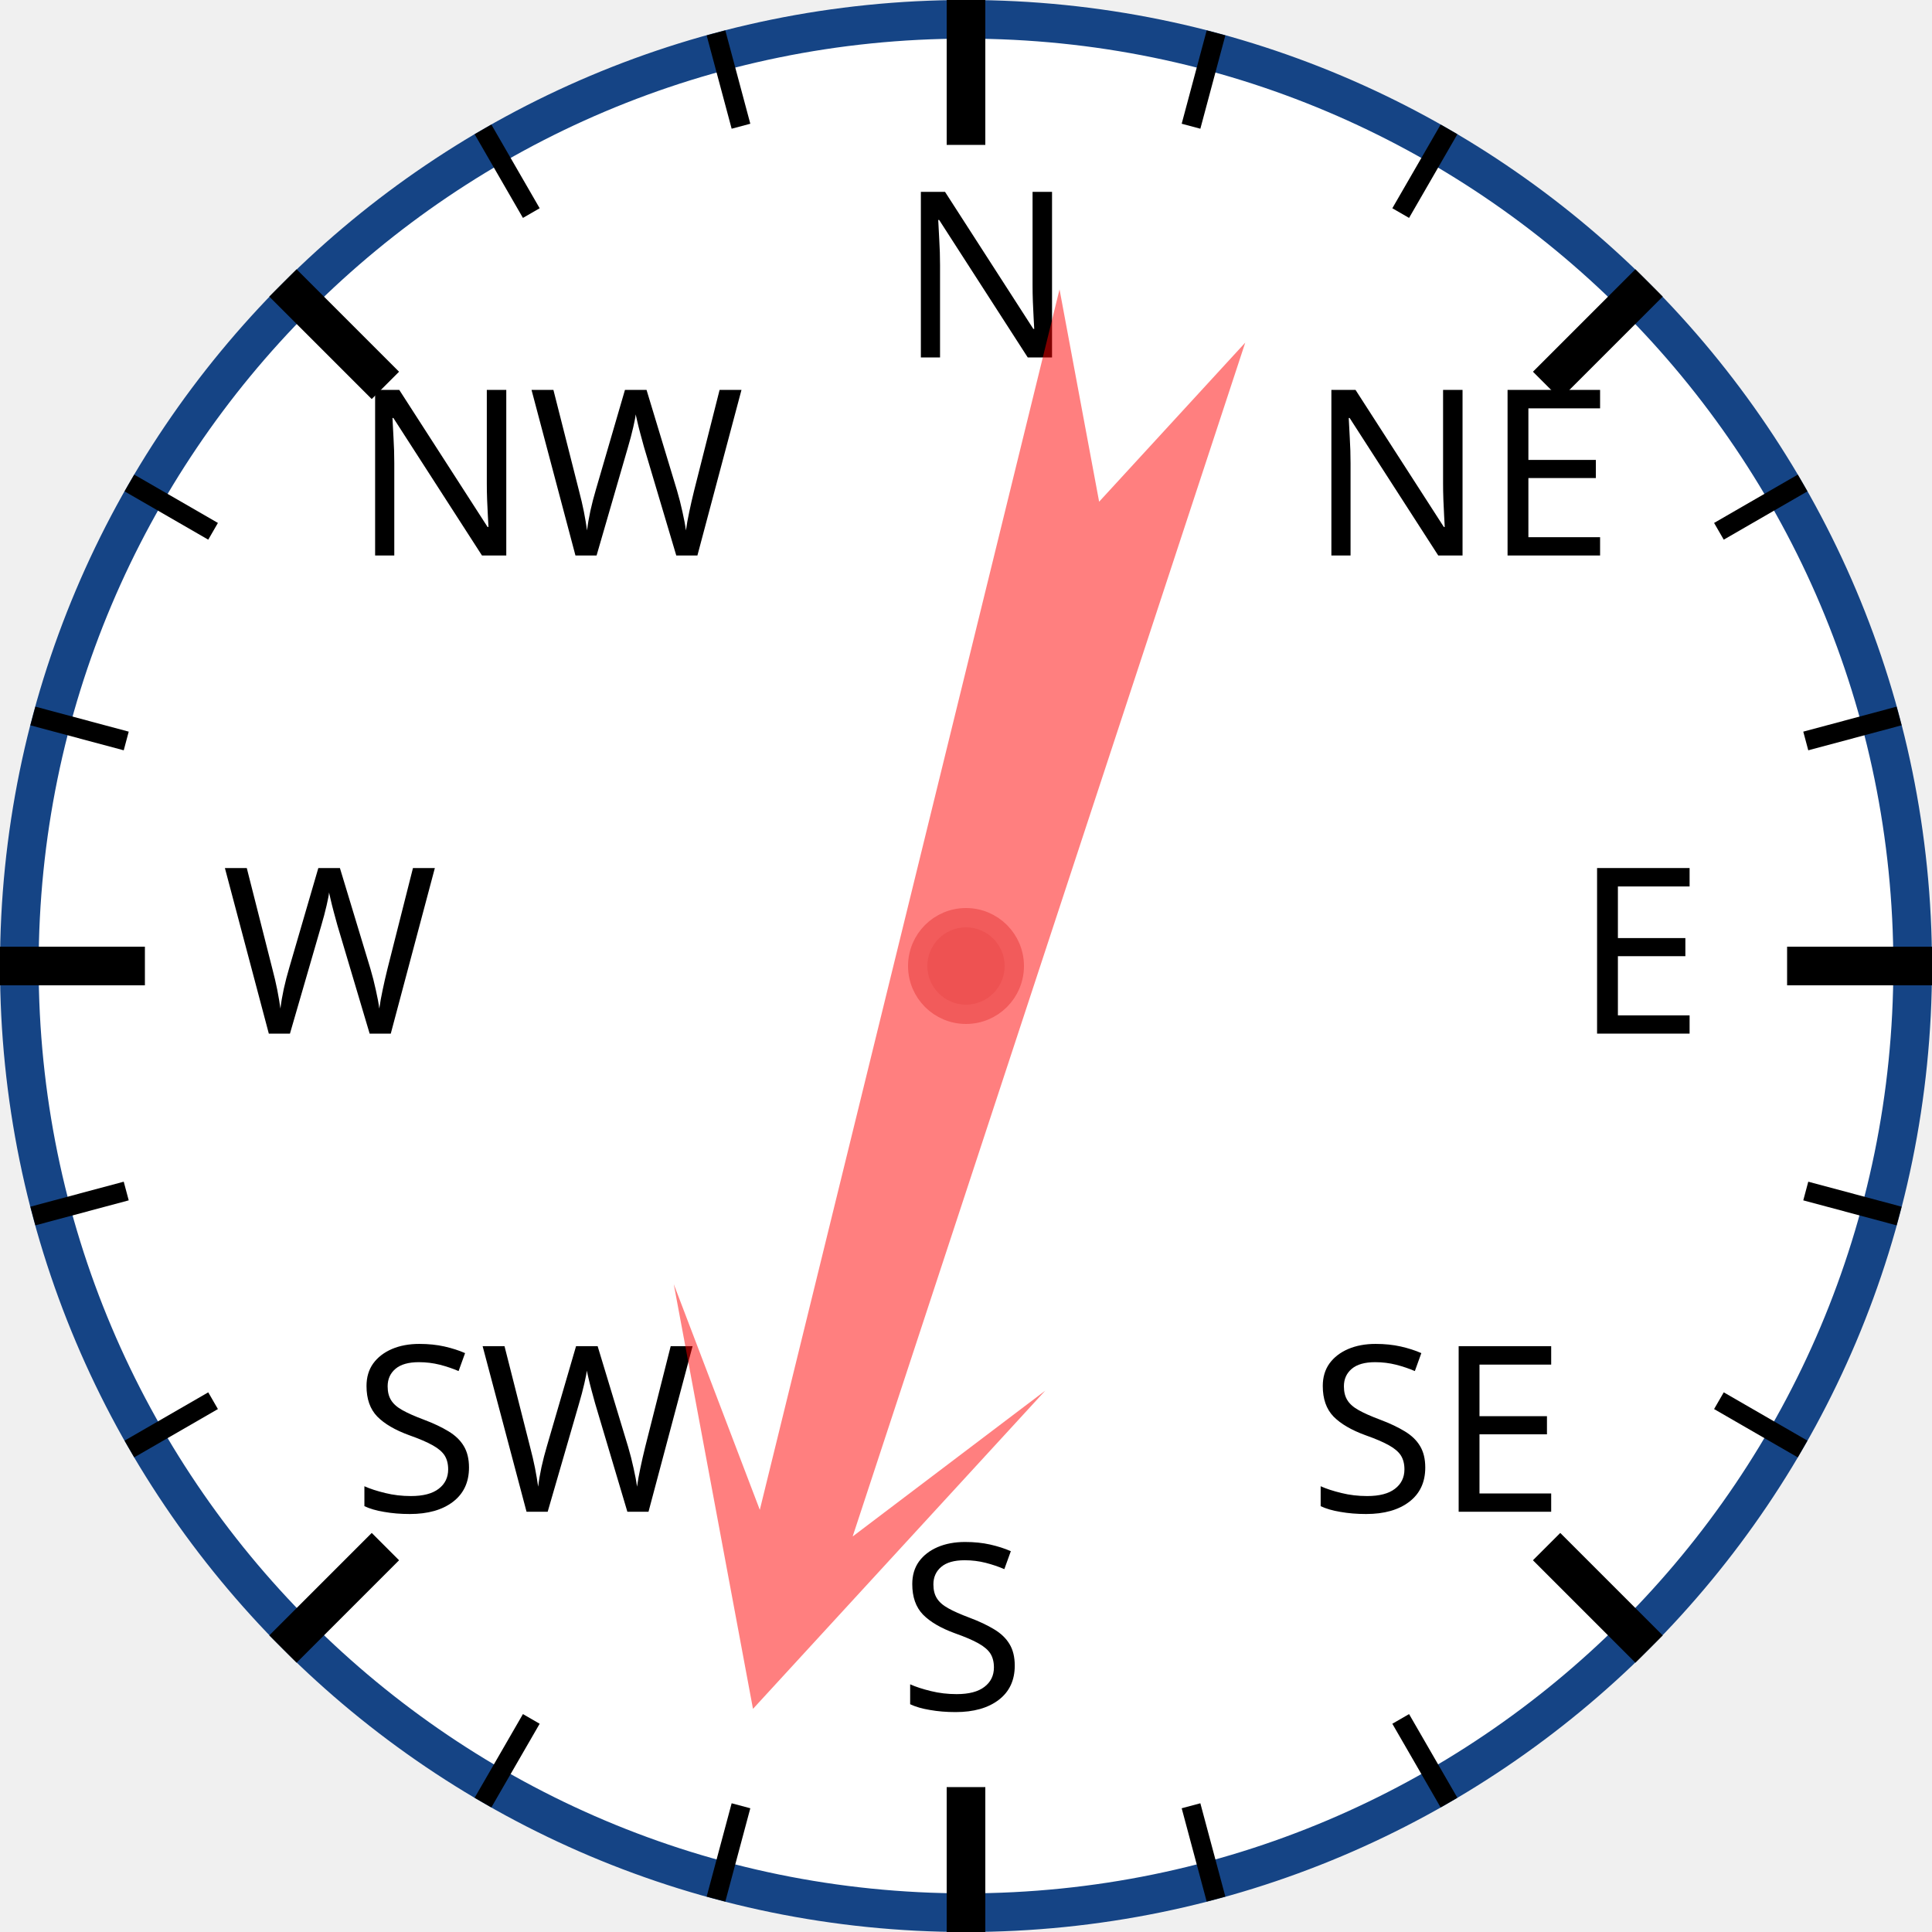
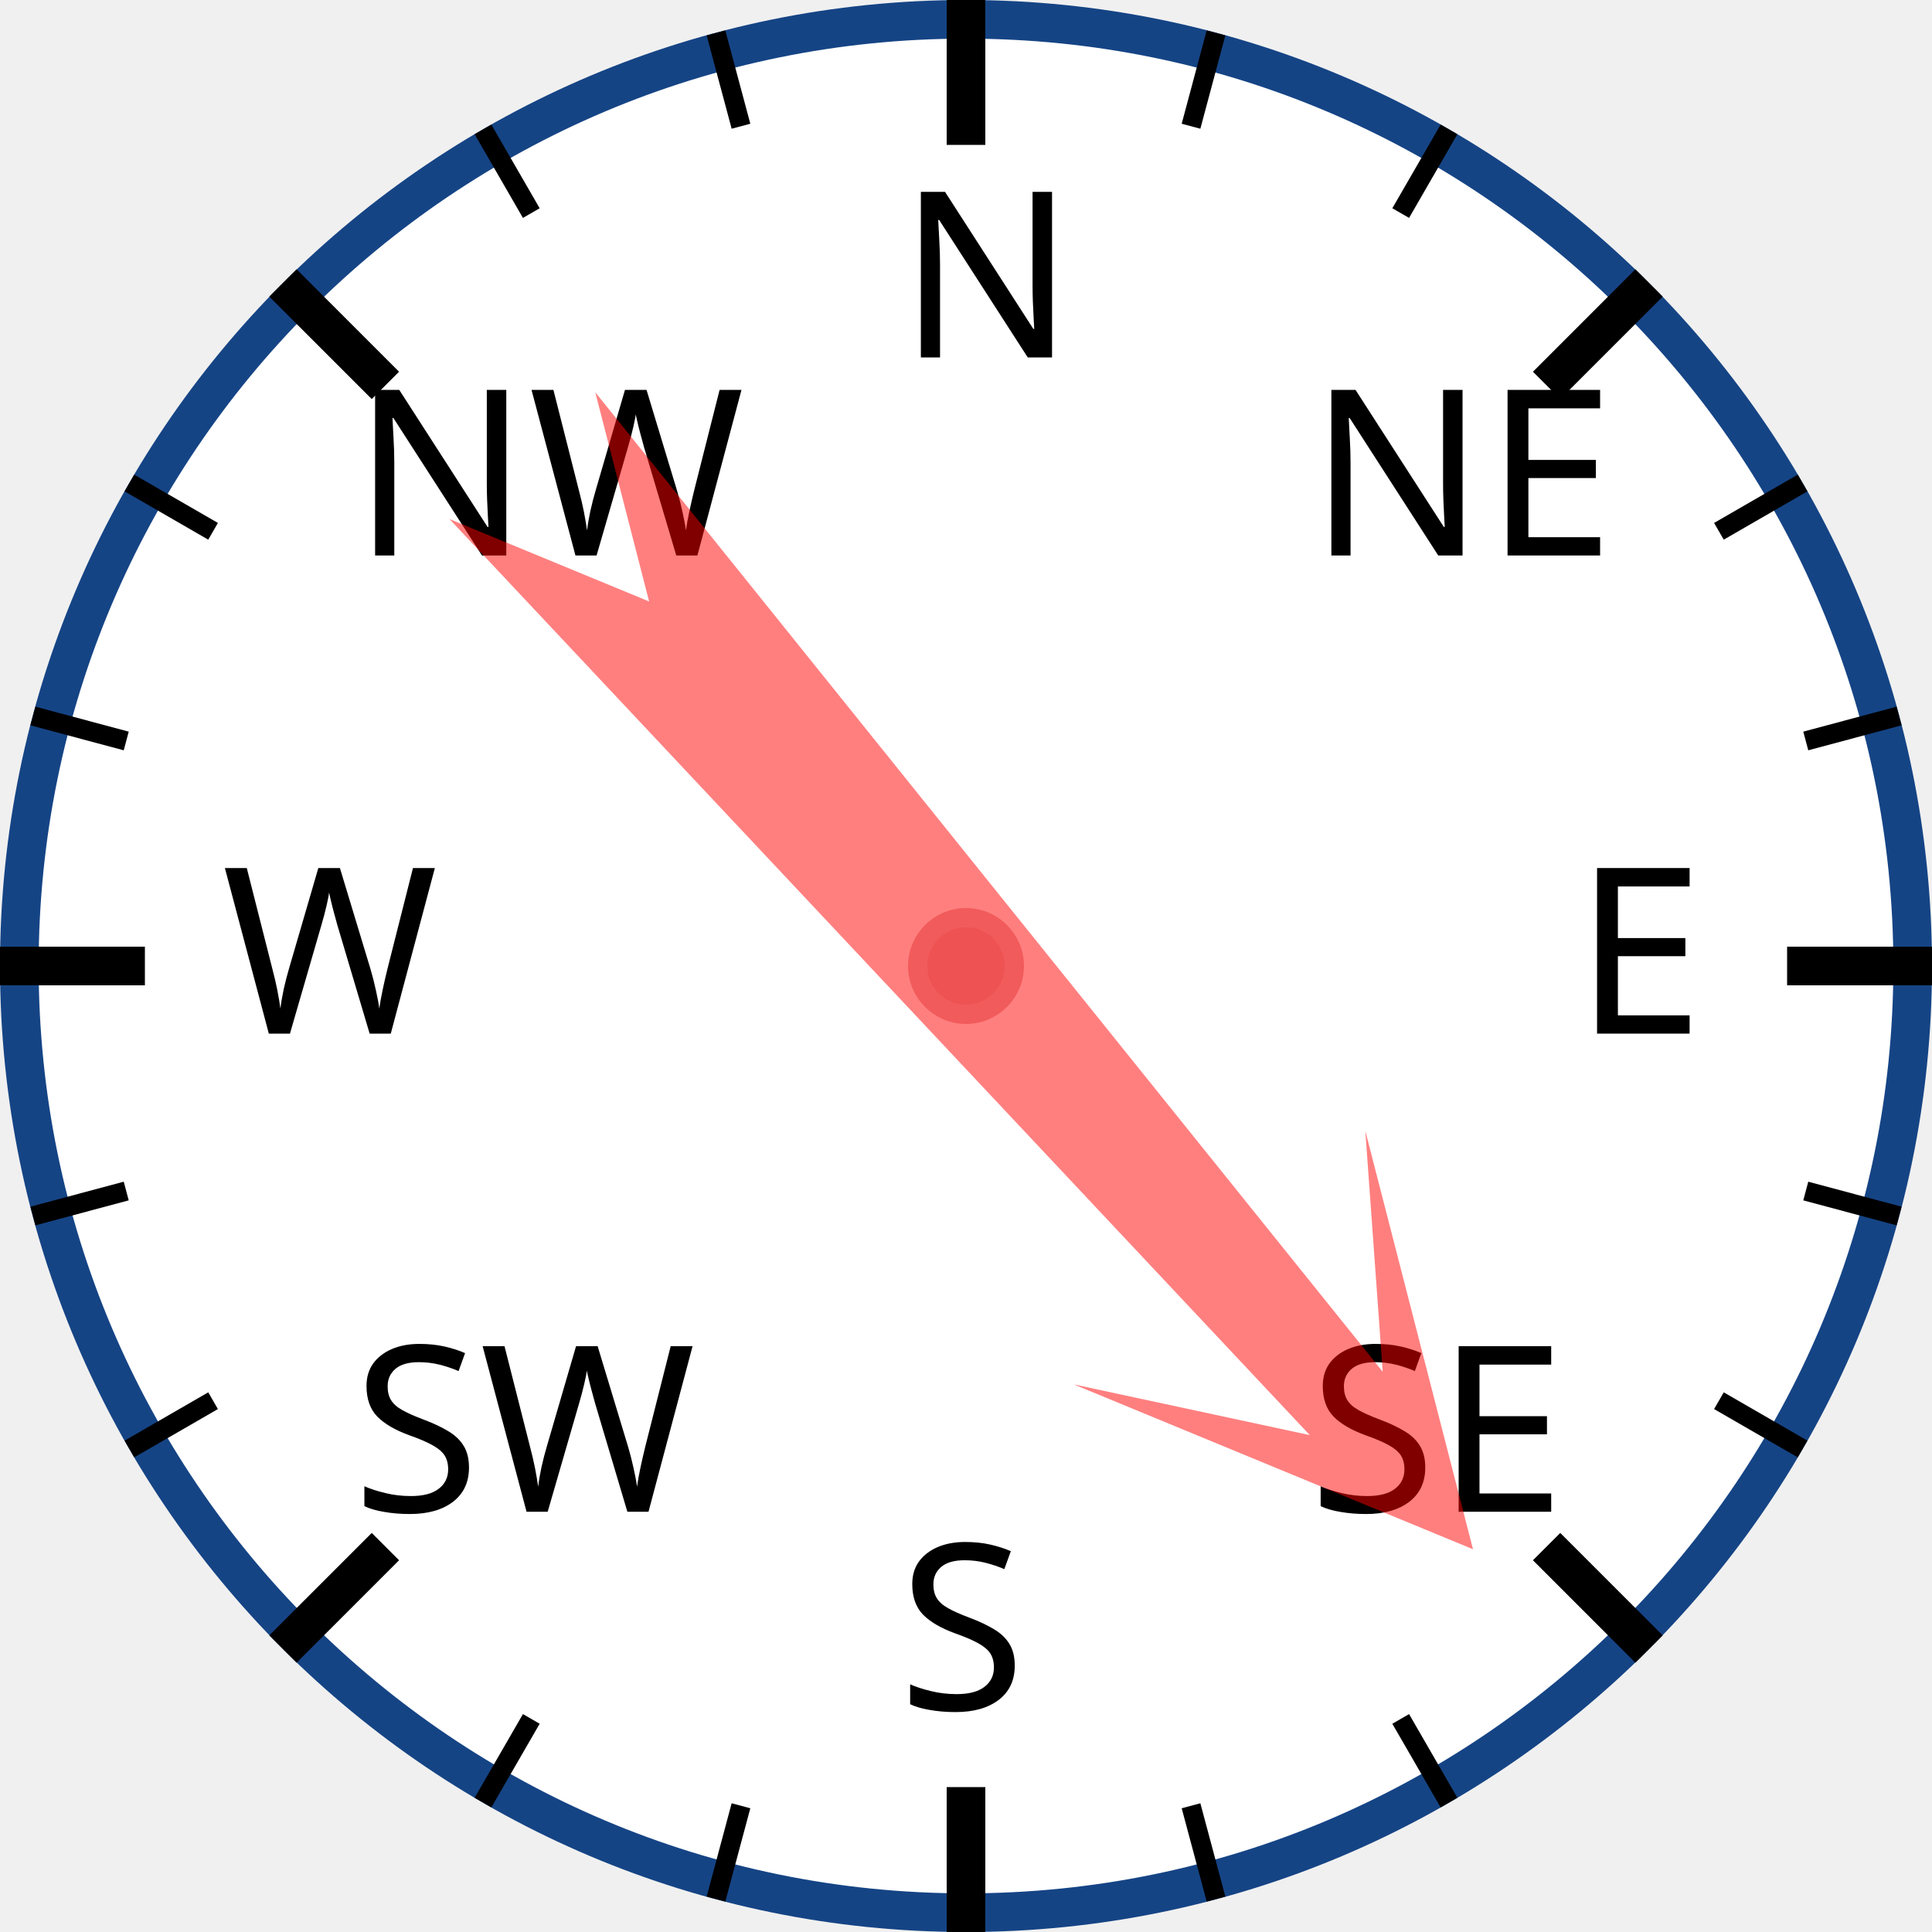
<svg xmlns="http://www.w3.org/2000/svg" width="120px" height="120px" viewBox="0 0 200 200">
  <circle cx="100" cy="100" r="98" style="fill: white; stroke: #154485; stroke-width: 4;" />
  <text x="93.0" y="37.0" style="font-family: sans-serif; font-size: 18pt;">N</text>
  <line x1="100.0" y1="0.0" x2="100.0" y2="15.0" style="stroke: black; stroke-width: 4;" />
  <line x1="74.118" y1="3.407" x2="76.706" y2="13.067" style="stroke: black; stroke-width: 2;" />
  <line x1="50" y1="13.397" x2="55" y2="22.058" style="stroke: black; stroke-width: 2;" />
  <text x="36.503" y="57.503" style="font-family: sans-serif; font-size: 18pt;">NW</text>
  <line x1="29.289" y1="29.289" x2="39.896" y2="39.896" style="stroke: black; stroke-width: 4;" />
  <line x1="13.397" y1="50" x2="22.058" y2="55" style="stroke: black; stroke-width: 2;" />
  <line x1="3.407" y1="74.118" x2="13.067" y2="76.706" style="stroke: black; stroke-width: 2;" />
  <text x="23.0" y="107.0" style="font-family: sans-serif; font-size: 18pt;">W</text>
  <line x1="0.0" y1="100.0" x2="15.0" y2="100.0" style="stroke: black; stroke-width: 4;" />
  <line x1="3.407" y1="125.882" x2="13.067" y2="123.294" style="stroke: black; stroke-width: 2;" />
  <line x1="13.397" y1="150" x2="22.058" y2="145" style="stroke: black; stroke-width: 2;" />
  <text x="36.503" y="156.497" style="font-family: sans-serif; font-size: 18pt;">SW</text>
  <line x1="29.289" y1="170.711" x2="39.896" y2="160.104" style="stroke: black; stroke-width: 4;" />
  <line x1="50" y1="186.603" x2="55" y2="177.942" style="stroke: black; stroke-width: 2;" />
  <line x1="74.118" y1="196.593" x2="76.706" y2="186.933" style="stroke: black; stroke-width: 2;" />
  <text x="93" y="177.0" style="font-family: sans-serif; font-size: 18pt;">S</text>
  <line x1="100" y1="200.0" x2="100" y2="185.0" style="stroke: black; stroke-width: 4;" />
  <line x1="125.882" y1="196.593" x2="123.294" y2="186.933" style="stroke: black; stroke-width: 2;" />
  <line x1="150.0" y1="186.603" x2="145.0" y2="177.942" style="stroke: black; stroke-width: 2;" />
  <text x="135.497" y="156.497" style="font-family: sans-serif; font-size: 18pt;">SE</text>
  <line x1="170.711" y1="170.711" x2="160.104" y2="160.104" style="stroke: black; stroke-width: 4;" />
  <line x1="186.603" y1="150" x2="177.942" y2="145" style="stroke: black; stroke-width: 2;" />
  <line x1="196.593" y1="125.882" x2="186.933" y2="123.294" style="stroke: black; stroke-width: 2;" />
  <text x="163.0" y="107" style="font-family: sans-serif; font-size: 18pt;">E</text>
  <line x1="200.0" y1="100" x2="185.0" y2="100" style="stroke: black; stroke-width: 4;" />
  <line x1="196.593" y1="74.118" x2="186.933" y2="76.706" style="stroke: black; stroke-width: 2;" />
  <line x1="186.603" y1="50" x2="177.942" y2="55" style="stroke: black; stroke-width: 2;" />
  <text x="135.497" y="57.503" style="font-family: sans-serif; font-size: 18pt;">NE</text>
  <line x1="170.711" y1="29.289" x2="160.104" y2="39.896" style="stroke: black; stroke-width: 4;" />
  <line x1="150" y1="13.397" x2="145" y2="22.058" style="stroke: black; stroke-width: 2;" />
  <line x1="125.882" y1="3.407" x2="123.294" y2="13.067" style="stroke: black; stroke-width: 2;" />
-   <polygon points="100 20 120 60 105 40 110 170 100 150 90 170 95 40 80 60" style="fill: red; fill-opacity: 0.5;" transform="rotate(196,100,100)" />
+   <polygon points="100 20 120 60 105 40 110 170 100 150 90 170 95 40 80 60" style="fill: red; fill-opacity: 0.5;" transform="rotate(139,100,100)" />
  <circle cx="100" cy="100" r="5" style="fill: #EE5252; stroke: #F25B5B; stroke-width: 2;" />
</svg>
